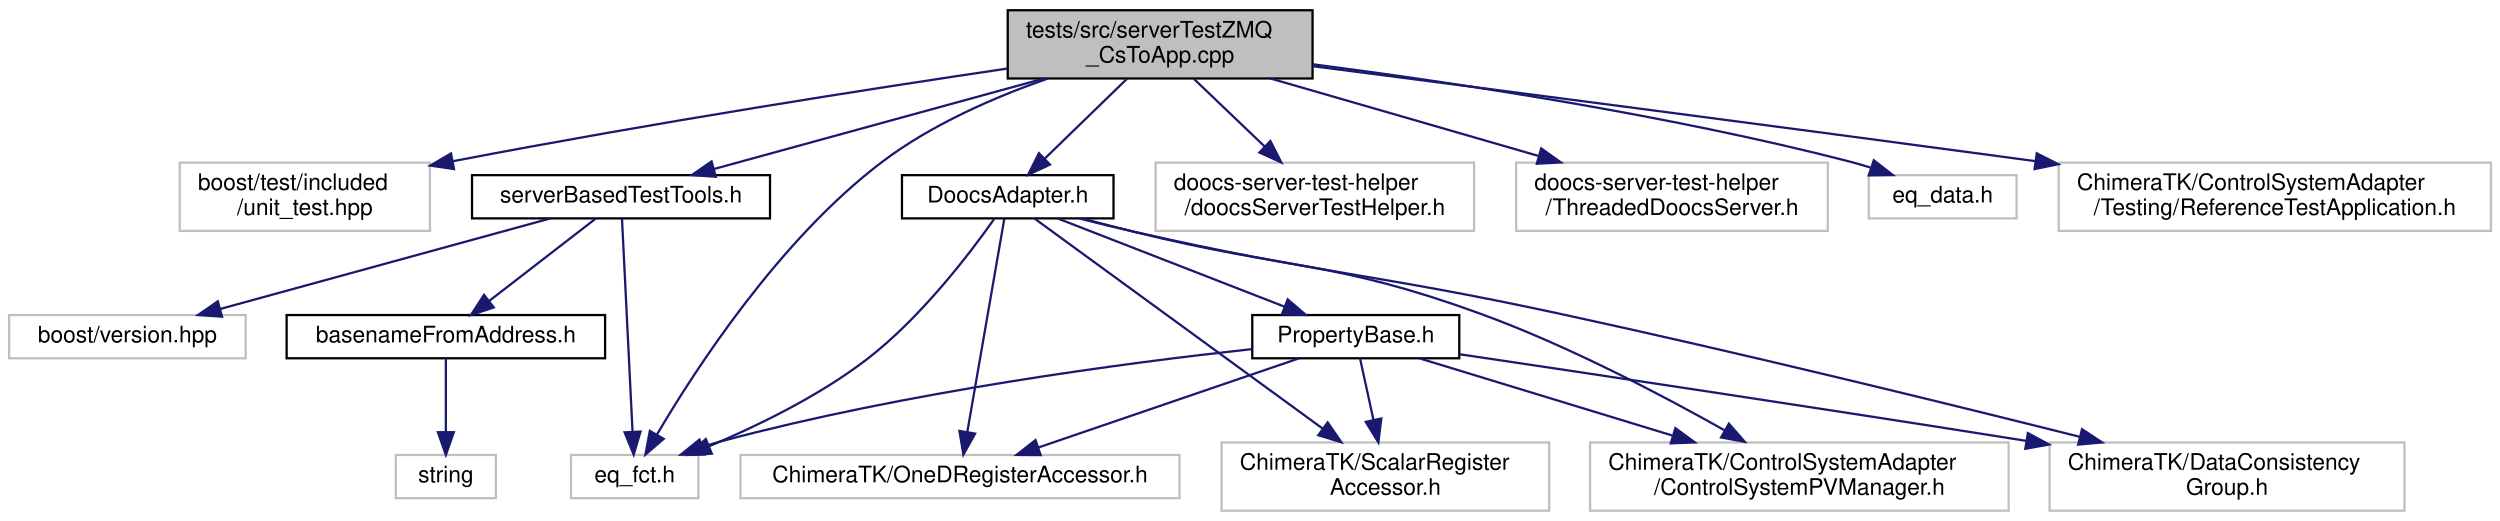
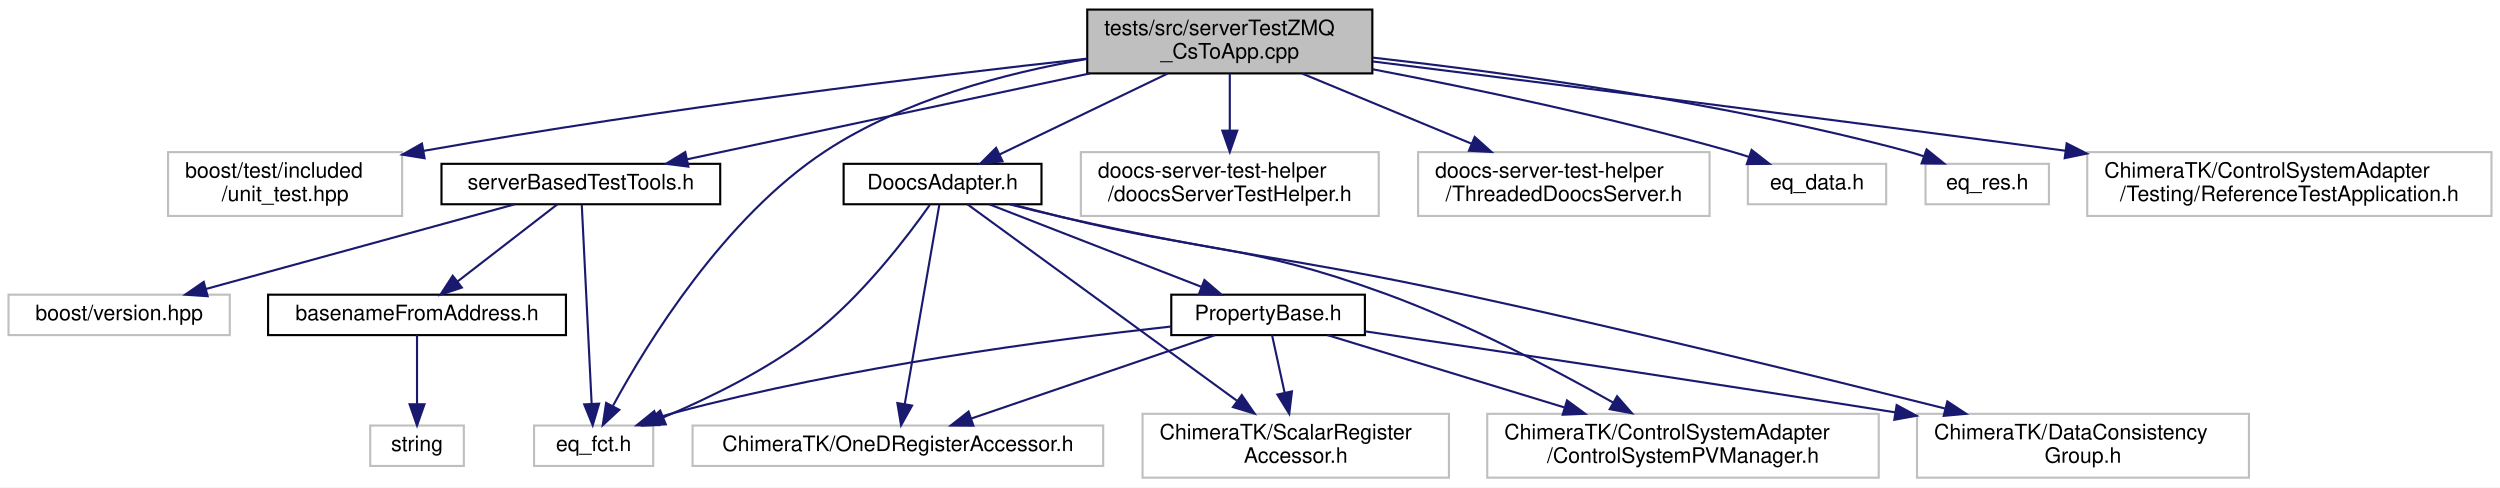
- <svg xmlns="http://www.w3.org/2000/svg" xmlns:xlink="http://www.w3.org/1999/xlink" width="1099pt" height="229pt" viewBox="0.00 0.00 1099.00 229.00">
+ <svg xmlns="http://www.w3.org/2000/svg" xmlns:xlink="http://www.w3.org/1999/xlink" width="1175pt" height="229pt" viewBox="0.00 0.00 1175.00 229.00">
  <g id="graph0" class="graph" transform="scale(1 1) rotate(0) translate(4 225)">
-     <polygon fill="white" stroke="transparent" points="-4,4 -4,-225 1095,-225 1095,4 -4,4" />
+     <polygon fill="white" stroke="transparent" points="-4,4 -4,-225 1171,-225 1171,4 -4,4" />
    <g id="node1" class="node">
      <g id="a_node1">
        <a xlink:title=" ">
-           <polygon fill="#bfbfbf" stroke="black" points="439,-190.5 439,-220.5 573,-220.5 573,-190.5 439,-190.5" />
-           <text text-anchor="start" x="447" y="-208.5" font-family="Helvetica,sans-Serif" font-size="10.00">tests/src/serverTestZMQ</text>
-           <text text-anchor="middle" x="506" y="-197.5" font-family="Helvetica,sans-Serif" font-size="10.00">_CsToApp.cpp</text>
+           <polygon fill="#bfbfbf" stroke="black" points="507,-190.5 507,-220.5 641,-220.5 641,-190.5 507,-190.5" />
+           <text text-anchor="start" x="515" y="-208.5" font-family="Helvetica,sans-Serif" font-size="10.00">tests/src/serverTestZMQ</text>
+           <text text-anchor="middle" x="574" y="-197.5" font-family="Helvetica,sans-Serif" font-size="10.00">_CsToApp.cpp</text>
        </a>
      </g>
    </g>
    <g id="node2" class="node">
      <g id="a_node2">
        <a xlink:title=" ">
          <polygon fill="white" stroke="#bfbfbf" points="75,-123.5 75,-153.5 185,-153.5 185,-123.5 75,-123.5" />
          <text text-anchor="start" x="83" y="-141.5" font-family="Helvetica,sans-Serif" font-size="10.00">boost/test/included</text>
          <text text-anchor="middle" x="130" y="-130.5" font-family="Helvetica,sans-Serif" font-size="10.00">/unit_test.hpp</text>
        </a>
      </g>
    </g>
    <g id="edge1" class="edge">
-       <path fill="none" stroke="midnightblue" d="M438.84,-194.87C377.8,-185.83 285.03,-171.39 195.2,-154.16" />
-       <polygon fill="midnightblue" stroke="midnightblue" points="195.59,-150.68 185.11,-152.22 194.27,-157.55 195.59,-150.68" />
+       <path fill="none" stroke="midnightblue" d="M506.79,-197.43C432.78,-189.23 310.1,-174.4 195.13,-154.1" />
+       <polygon fill="midnightblue" stroke="midnightblue" points="195.55,-150.63 185.09,-152.32 194.32,-157.52 195.55,-150.63" />
    </g>
    <g id="node3" class="node">
      <g id="a_node3">
        <a xlink:href="_doocs_adapter_8h.html" target="_top" xlink:title=" ">
          <polygon fill="white" stroke="black" points="392.5,-129 392.5,-148 485.5,-148 485.5,-129 392.5,-129" />
          <text text-anchor="middle" x="439" y="-136" font-family="Helvetica,sans-Serif" font-size="10.00">DoocsAdapter.h</text>
        </a>
      </g>
    </g>
    <g id="edge2" class="edge">
-       <path fill="none" stroke="midnightblue" d="M491.46,-190.4C480.81,-180.06 466.34,-166.02 455.3,-155.31" />
-       <polygon fill="midnightblue" stroke="midnightblue" points="457.58,-152.65 447.96,-148.19 452.7,-157.67 457.58,-152.65" />
+       <path fill="none" stroke="midnightblue" d="M544.71,-190.4C521.23,-179.09 488.56,-163.36 465.77,-152.39" />
+       <polygon fill="midnightblue" stroke="midnightblue" points="467.2,-149.19 456.67,-148.01 464.16,-155.5 467.2,-149.19" />
    </g>
    <g id="node5" class="node">
      <g id="a_node5">
        <a xlink:title=" ">
          <polygon fill="white" stroke="#bfbfbf" points="247,-6 247,-25 303,-25 303,-6 247,-6" />
          <text text-anchor="middle" x="275" y="-13" font-family="Helvetica,sans-Serif" font-size="10.00">eq_fct.h</text>
        </a>
      </g>
    </g>
    <g id="edge22" class="edge">
-       <path fill="none" stroke="midnightblue" d="M456.39,-190.4C432.96,-182.19 405.5,-170.23 384,-154 338.76,-119.86 301.7,-62.71 284.83,-34.03" />
-       <polygon fill="midnightblue" stroke="midnightblue" points="287.75,-32.08 279.72,-25.16 281.68,-35.58 287.75,-32.08" />
+       <path fill="none" stroke="midnightblue" d="M506.85,-197.29C468.41,-190.67 420.68,-178.04 384,-154 336.37,-122.78 300.17,-63.83 284.11,-34.3" />
+       <polygon fill="midnightblue" stroke="midnightblue" points="287.06,-32.38 279.29,-25.17 280.87,-35.65 287.06,-32.38" />
    </g>
    <g id="node10" class="node">
      <g id="a_node10">
        <a xlink:href="server_based_test_tools_8h.html" target="_top" xlink:title=" ">
          <polygon fill="white" stroke="black" points="203.5,-129 203.5,-148 334.5,-148 334.5,-129 203.5,-129" />
          <text text-anchor="middle" x="269" y="-136" font-family="Helvetica,sans-Serif" font-size="10.00">serverBasedTestTools.h</text>
        </a>
      </g>
    </g>
    <g id="edge14" class="edge">
-       <path fill="none" stroke="midnightblue" d="M454.87,-190.48C411.46,-178.57 350,-161.72 309.83,-150.7" />
-       <polygon fill="midnightblue" stroke="midnightblue" points="310.67,-147.3 300.1,-148.03 308.81,-154.05 310.67,-147.3" />
+       <path fill="none" stroke="midnightblue" d="M508.2,-190.48C451.39,-178.37 370.55,-161.14 318.94,-150.14" />
+       <polygon fill="midnightblue" stroke="midnightblue" points="319.53,-146.69 309.02,-148.03 318.07,-153.54 319.53,-146.69" />
    </g>
    <g id="node14" class="node">
      <g id="a_node14">
        <a xlink:title=" ">
          <polygon fill="white" stroke="#bfbfbf" points="504,-123.5 504,-153.5 644,-153.5 644,-123.5 504,-123.5" />
          <text text-anchor="start" x="512" y="-141.5" font-family="Helvetica,sans-Serif" font-size="10.00">doocs-server-test-helper</text>
          <text text-anchor="middle" x="574" y="-130.5" font-family="Helvetica,sans-Serif" font-size="10.00">/doocsServerTestHelper.h</text>
        </a>
      </g>
    </g>
    <g id="edge19" class="edge">
-       <path fill="none" stroke="midnightblue" d="M520.75,-190.4C529.84,-181.71 541.67,-170.4 551.87,-160.66" />
-       <polygon fill="midnightblue" stroke="midnightblue" points="554.46,-163.02 559.27,-153.58 549.63,-157.96 554.46,-163.02" />
+       <path fill="none" stroke="midnightblue" d="M574,-190.4C574,-182.64 574,-172.81 574,-163.86" />
+       <polygon fill="midnightblue" stroke="midnightblue" points="577.5,-163.58 574,-153.58 570.5,-163.58 577.5,-163.58" />
    </g>
    <g id="node15" class="node">
      <g id="a_node15">
        <a xlink:title=" ">
          <polygon fill="white" stroke="#bfbfbf" points="662.5,-123.5 662.5,-153.5 799.5,-153.5 799.5,-123.5 662.5,-123.5" />
          <text text-anchor="start" x="670.5" y="-141.5" font-family="Helvetica,sans-Serif" font-size="10.00">doocs-server-test-helper</text>
          <text text-anchor="middle" x="731" y="-130.5" font-family="Helvetica,sans-Serif" font-size="10.00">/ThreadedDoocsServer.h</text>
        </a>
      </g>
    </g>
    <g id="edge20" class="edge">
-       <path fill="none" stroke="midnightblue" d="M554.54,-190.48C589.03,-180.51 635.51,-167.09 672.11,-156.51" />
-       <polygon fill="midnightblue" stroke="midnightblue" points="673.52,-159.75 682.15,-153.61 671.58,-153.02 673.52,-159.75" />
+       <path fill="none" stroke="midnightblue" d="M608.07,-190.4C631.42,-180.73 662.59,-167.82 687.7,-157.43" />
+       <polygon fill="midnightblue" stroke="midnightblue" points="689.1,-160.64 697,-153.58 686.42,-154.17 689.1,-160.64" />
    </g>
    <g id="node16" class="node">
      <g id="a_node16">
        <a xlink:title=" ">
          <polygon fill="white" stroke="#bfbfbf" points="817.5,-129 817.5,-148 882.5,-148 882.5,-129 817.5,-129" />
          <text text-anchor="middle" x="850" y="-136" font-family="Helvetica,sans-Serif" font-size="10.00">eq_data.h</text>
        </a>
      </g>
    </g>
    <g id="edge21" class="edge">
-       <path fill="none" stroke="midnightblue" d="M573.2,-196.73C635.07,-188.76 729.09,-174.62 809,-154 812.05,-153.21 815.19,-152.3 818.31,-151.32" />
-       <polygon fill="midnightblue" stroke="midnightblue" points="819.72,-154.54 828.09,-148.04 817.5,-147.9 819.72,-154.54" />
+       <path fill="none" stroke="midnightblue" d="M641.16,-192.44C688.47,-183.38 753.09,-169.82 809,-154 811.96,-153.16 815.01,-152.23 818.05,-151.24" />
+       <polygon fill="midnightblue" stroke="midnightblue" points="819.26,-154.53 827.61,-148 817.02,-147.9 819.26,-154.53" />
    </g>
    <g id="node17" class="node">
      <g id="a_node17">
        <a xlink:title=" ">
-           <polygon fill="white" stroke="#bfbfbf" points="901,-123.5 901,-153.5 1091,-153.5 1091,-123.5 901,-123.5" />
-           <text text-anchor="start" x="909" y="-141.5" font-family="Helvetica,sans-Serif" font-size="10.00">ChimeraTK/ControlSystemAdapter</text>
-           <text text-anchor="middle" x="996" y="-130.5" font-family="Helvetica,sans-Serif" font-size="10.00">/Testing/ReferenceTestApplication.h</text>
+           <polygon fill="white" stroke="#bfbfbf" points="901,-129 901,-148 959,-148 959,-129 901,-129" />
+           <text text-anchor="middle" x="930" y="-136" font-family="Helvetica,sans-Serif" font-size="10.00">eq_res.h</text>
        </a>
      </g>
    </g>
    <g id="edge23" class="edge">
-       <path fill="none" stroke="midnightblue" d="M573.31,-195.87C648.17,-186.23 773,-170.04 890.53,-154.19" />
-       <polygon fill="midnightblue" stroke="midnightblue" points="891.35,-157.61 900.79,-152.81 890.41,-150.68 891.35,-157.61" />
+       <path fill="none" stroke="midnightblue" d="M641.23,-197.92C706.18,-190.6 806.94,-176.72 892,-154 894.66,-153.29 897.39,-152.46 900.11,-151.56" />
+       <polygon fill="midnightblue" stroke="midnightblue" points="901.51,-154.78 909.75,-148.12 899.15,-148.19 901.51,-154.78" />
+     </g>
+     <g id="node18" class="node">
+       <g id="a_node18">
+         <a xlink:title=" ">
+           <polygon fill="white" stroke="#bfbfbf" points="977,-123.5 977,-153.5 1167,-153.5 1167,-123.5 977,-123.5" />
+           <text text-anchor="start" x="985" y="-141.5" font-family="Helvetica,sans-Serif" font-size="10.00">ChimeraTK/ControlSystemAdapter</text>
+           <text text-anchor="middle" x="1072" y="-130.5" font-family="Helvetica,sans-Serif" font-size="10.00">/Testing/ReferenceTestApplication.h</text>
+         </a>
+       </g>
+     </g>
+     <g id="edge24" class="edge">
+       <path fill="none" stroke="midnightblue" d="M641.31,-196.1C717.62,-186.53 846.07,-170.26 966.64,-154.17" />
+       <polygon fill="midnightblue" stroke="midnightblue" points="967.34,-157.61 976.79,-152.82 966.42,-150.67 967.34,-157.61" />
    </g>
    <g id="node4" class="node">
      <g id="a_node4">
        <a xlink:href="_property_base_8h.html" target="_top" xlink:title=" ">
          <polygon fill="white" stroke="black" points="546.5,-67.5 546.5,-86.5 637.5,-86.5 637.5,-67.5 546.5,-67.5" />
          <text text-anchor="middle" x="592" y="-74.5" font-family="Helvetica,sans-Serif" font-size="10.00">PropertyBase.h</text>
        </a>
      </g>
    </g>
    <g id="edge3" class="edge">
      <path fill="none" stroke="midnightblue" d="M460.92,-128.98C487.05,-118.81 530.91,-101.76 560.63,-90.2" />
      <polygon fill="midnightblue" stroke="midnightblue" points="562.07,-93.4 570.12,-86.51 559.53,-86.87 562.07,-93.4" />
    </g>
    <g id="edge9" class="edge">
      <path fill="none" stroke="midnightblue" d="M433.02,-128.71C422.88,-114.31 401.05,-85.46 377,-67 355.89,-50.8 328.76,-37.67 307.79,-28.86" />
      <polygon fill="midnightblue" stroke="midnightblue" points="308.92,-25.54 298.34,-25.01 306.28,-32.02 308.92,-25.54" />
    </g>
    <g id="node6" class="node">
      <g id="a_node6">
        <a xlink:title=" ">
          <polygon fill="white" stroke="#bfbfbf" points="695,-0.5 695,-30.5 879,-30.5 879,-0.5 695,-0.5" />
          <text text-anchor="start" x="703" y="-18.5" font-family="Helvetica,sans-Serif" font-size="10.00">ChimeraTK/ControlSystemAdapter</text>
          <text text-anchor="middle" x="787" y="-7.5" font-family="Helvetica,sans-Serif" font-size="10.00">/ControlSystemPVManager.h</text>
        </a>
      </g>
    </g>
    <g id="edge10" class="edge">
      <path fill="none" stroke="midnightblue" d="M471.54,-128.95C479.23,-126.97 487.4,-124.88 495,-123 562.39,-106.3 581.77,-110.77 647,-87 685.13,-73.1 726.35,-51.47 754.12,-35.83" />
      <polygon fill="midnightblue" stroke="midnightblue" points="756.03,-38.77 762.99,-30.78 752.57,-32.68 756.03,-38.77" />
    </g>
    <g id="node7" class="node">
      <g id="a_node7">
        <a xlink:title=" ">
          <polygon fill="white" stroke="#bfbfbf" points="897,-0.5 897,-30.5 1053,-30.5 1053,-0.5 897,-0.5" />
          <text text-anchor="start" x="905" y="-18.5" font-family="Helvetica,sans-Serif" font-size="10.00">ChimeraTK/DataConsistency</text>
          <text text-anchor="middle" x="975" y="-7.5" font-family="Helvetica,sans-Serif" font-size="10.00">Group.h</text>
        </a>
      </g>
    </g>
    <g id="edge11" class="edge">
      <path fill="none" stroke="midnightblue" d="M470.6,-128.94C478.54,-126.9 487.06,-124.79 495,-123 577.56,-104.38 599.28,-104.9 682,-87 760.79,-69.95 850.88,-47.88 910.13,-33.01" />
      <polygon fill="midnightblue" stroke="midnightblue" points="911.25,-36.34 920.09,-30.51 909.54,-29.55 911.25,-36.34" />
    </g>
    <g id="node8" class="node">
      <g id="a_node8">
        <a xlink:title=" ">
          <polygon fill="white" stroke="#bfbfbf" points="321.5,-6 321.5,-25 514.5,-25 514.5,-6 321.5,-6" />
          <text text-anchor="middle" x="418" y="-13" font-family="Helvetica,sans-Serif" font-size="10.00">ChimeraTK/OneDRegisterAccessor.h</text>
        </a>
      </g>
    </g>
    <g id="edge12" class="edge">
      <path fill="none" stroke="midnightblue" d="M437.49,-128.8C434.1,-109.26 425.82,-61.56 421.22,-35.05" />
      <polygon fill="midnightblue" stroke="midnightblue" points="424.66,-34.38 419.5,-25.12 417.76,-35.57 424.66,-34.38" />
    </g>
    <g id="node9" class="node">
      <g id="a_node9">
        <a xlink:title=" ">
          <polygon fill="white" stroke="#bfbfbf" points="533,-0.5 533,-30.5 677,-30.5 677,-0.5 533,-0.5" />
          <text text-anchor="start" x="541" y="-18.5" font-family="Helvetica,sans-Serif" font-size="10.00">ChimeraTK/ScalarRegister</text>
          <text text-anchor="middle" x="605" y="-7.5" font-family="Helvetica,sans-Serif" font-size="10.00">Accessor.h</text>
        </a>
      </g>
    </g>
    <g id="edge13" class="edge">
      <path fill="none" stroke="midnightblue" d="M450.67,-128.99C476.77,-109.97 540.45,-63.56 577.33,-36.67" />
      <polygon fill="midnightblue" stroke="midnightblue" points="579.64,-39.32 585.66,-30.6 575.51,-33.66 579.64,-39.32" />
    </g>
    <g id="edge4" class="edge">
      <path fill="none" stroke="midnightblue" d="M546.46,-71.55C490.73,-65.45 393.79,-52.69 313,-31 310.34,-30.29 307.61,-29.45 304.9,-28.56" />
      <polygon fill="midnightblue" stroke="midnightblue" points="305.85,-25.18 295.26,-25.11 303.49,-31.77 305.85,-25.18" />
    </g>
    <g id="edge5" class="edge">
      <path fill="none" stroke="midnightblue" d="M619.94,-67.48C648.82,-58.66 694.68,-44.67 731.06,-33.57" />
      <polygon fill="midnightblue" stroke="midnightblue" points="732.5,-36.79 741.04,-30.52 730.46,-30.09 732.5,-36.79" />
    </g>
    <g id="edge6" class="edge">
      <path fill="none" stroke="midnightblue" d="M637.67,-69.26C693.85,-60.93 792.42,-46.16 886.76,-31.19" />
      <polygon fill="midnightblue" stroke="midnightblue" points="887.43,-34.62 896.75,-29.6 886.33,-27.71 887.43,-34.62" />
    </g>
    <g id="edge7" class="edge">
      <path fill="none" stroke="midnightblue" d="M567.07,-67.48C536.96,-57.18 486.17,-39.81 452.36,-28.25" />
      <polygon fill="midnightblue" stroke="midnightblue" points="453.48,-24.93 442.88,-25.01 451.21,-31.56 453.48,-24.93" />
    </g>
    <g id="edge8" class="edge">
      <path fill="none" stroke="midnightblue" d="M593.86,-67.48C595.41,-60.4 597.69,-49.97 599.78,-40.39" />
      <polygon fill="midnightblue" stroke="midnightblue" points="603.22,-41.04 601.94,-30.52 596.38,-39.55 603.22,-41.04" />
    </g>
    <g id="edge17" class="edge">
      <path fill="none" stroke="midnightblue" d="M269.43,-128.8C270.4,-109.35 272.74,-61.99 274.06,-35.4" />
      <polygon fill="midnightblue" stroke="midnightblue" points="277.57,-35.28 274.57,-25.12 270.58,-34.94 277.57,-35.28" />
    </g>
    <g id="node11" class="node">
      <g id="a_node11">
        <a xlink:href="basename_from_address_8h.html" target="_top" xlink:title=" ">
          <polygon fill="white" stroke="black" points="122,-67.5 122,-86.5 262,-86.5 262,-67.5 122,-67.5" />
          <text text-anchor="middle" x="192" y="-74.5" font-family="Helvetica,sans-Serif" font-size="10.00">basenameFromAddress.h</text>
        </a>
      </g>
    </g>
    <g id="edge15" class="edge">
      <path fill="none" stroke="midnightblue" d="M257.97,-128.98C245.73,-119.52 225.77,-104.1 211.01,-92.69" />
      <polygon fill="midnightblue" stroke="midnightblue" points="213.06,-89.85 203.01,-86.51 208.78,-95.39 213.06,-89.85" />
    </g>
    <g id="node13" class="node">
      <g id="a_node13">
        <a xlink:title=" ">
          <polygon fill="white" stroke="#bfbfbf" points="0,-67.5 0,-86.5 104,-86.5 104,-67.5 0,-67.5" />
          <text text-anchor="middle" x="52" y="-74.5" font-family="Helvetica,sans-Serif" font-size="10.00">boost/version.hpp</text>
        </a>
      </g>
    </g>
    <g id="edge18" class="edge">
      <path fill="none" stroke="midnightblue" d="M237.91,-128.98C199.72,-118.5 134.83,-100.71 92.7,-89.16" />
      <polygon fill="midnightblue" stroke="midnightblue" points="93.6,-85.78 83.03,-86.51 91.75,-92.53 93.6,-85.78" />
    </g>
    <g id="node12" class="node">
      <g id="a_node12">
        <a xlink:title=" ">
          <polygon fill="white" stroke="#bfbfbf" points="170,-6 170,-25 214,-25 214,-6 170,-6" />
          <text text-anchor="middle" x="192" y="-13" font-family="Helvetica,sans-Serif" font-size="10.00">string</text>
        </a>
      </g>
    </g>
    <g id="edge16" class="edge">
      <path fill="none" stroke="midnightblue" d="M192,-67.48C192,-59.08 192,-45.98 192,-35.16" />
      <polygon fill="midnightblue" stroke="midnightblue" points="195.5,-35.01 192,-25.01 188.5,-35.01 195.5,-35.01" />
    </g>
  </g>
</svg>
